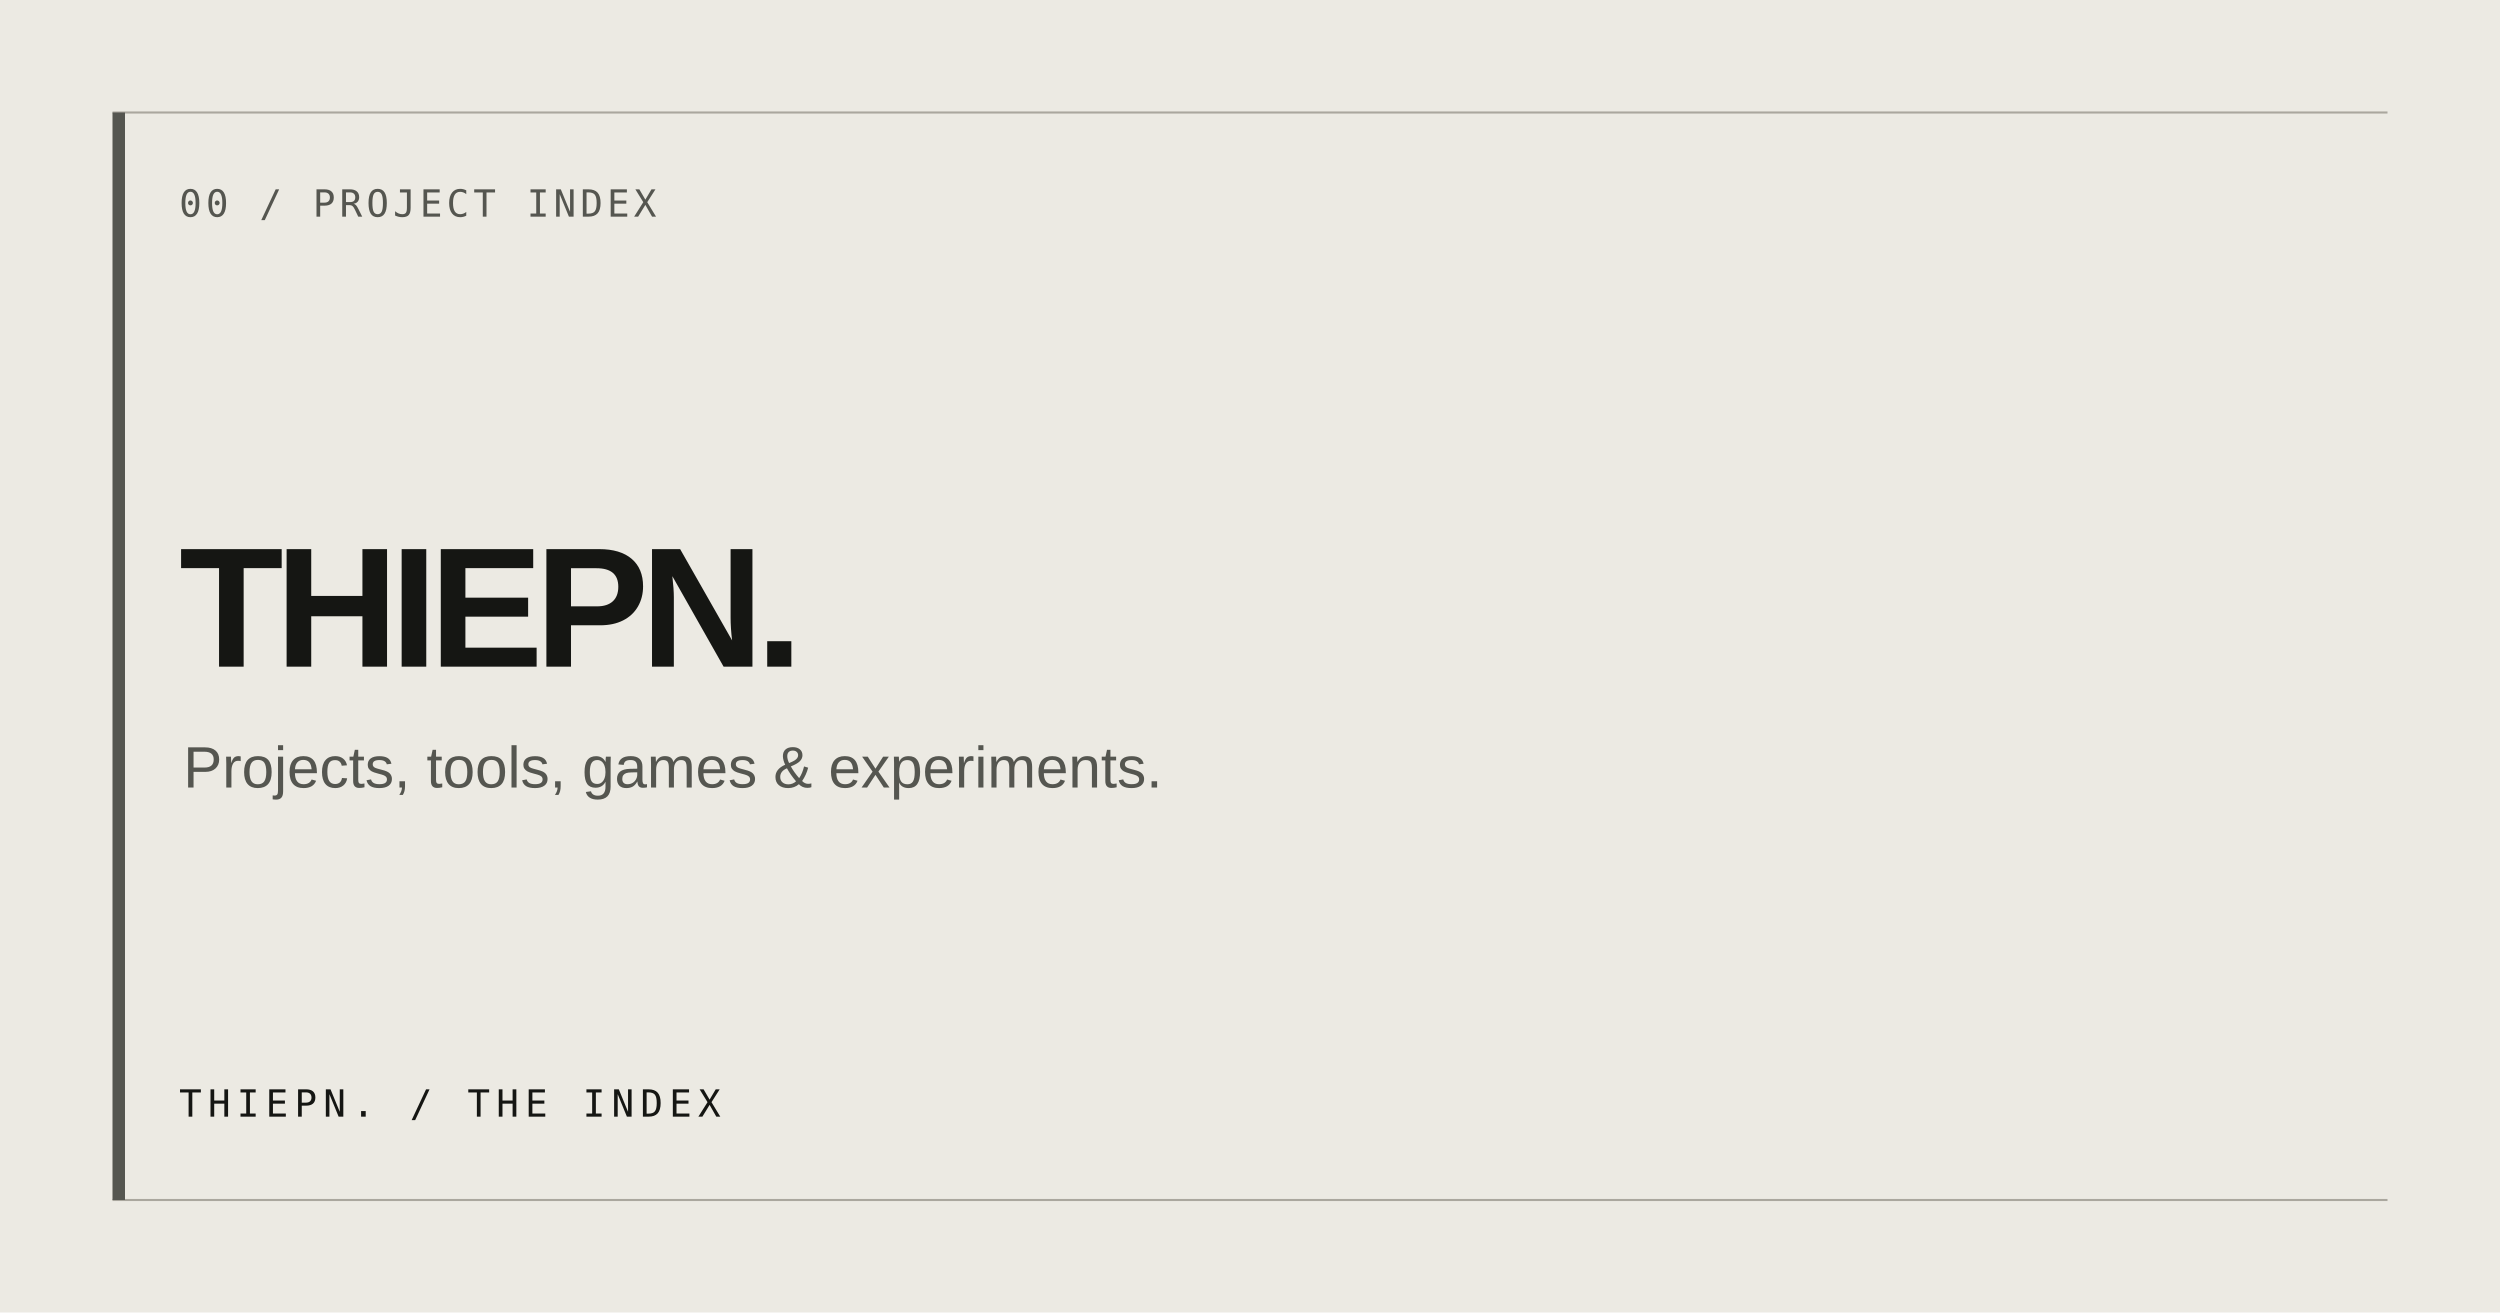
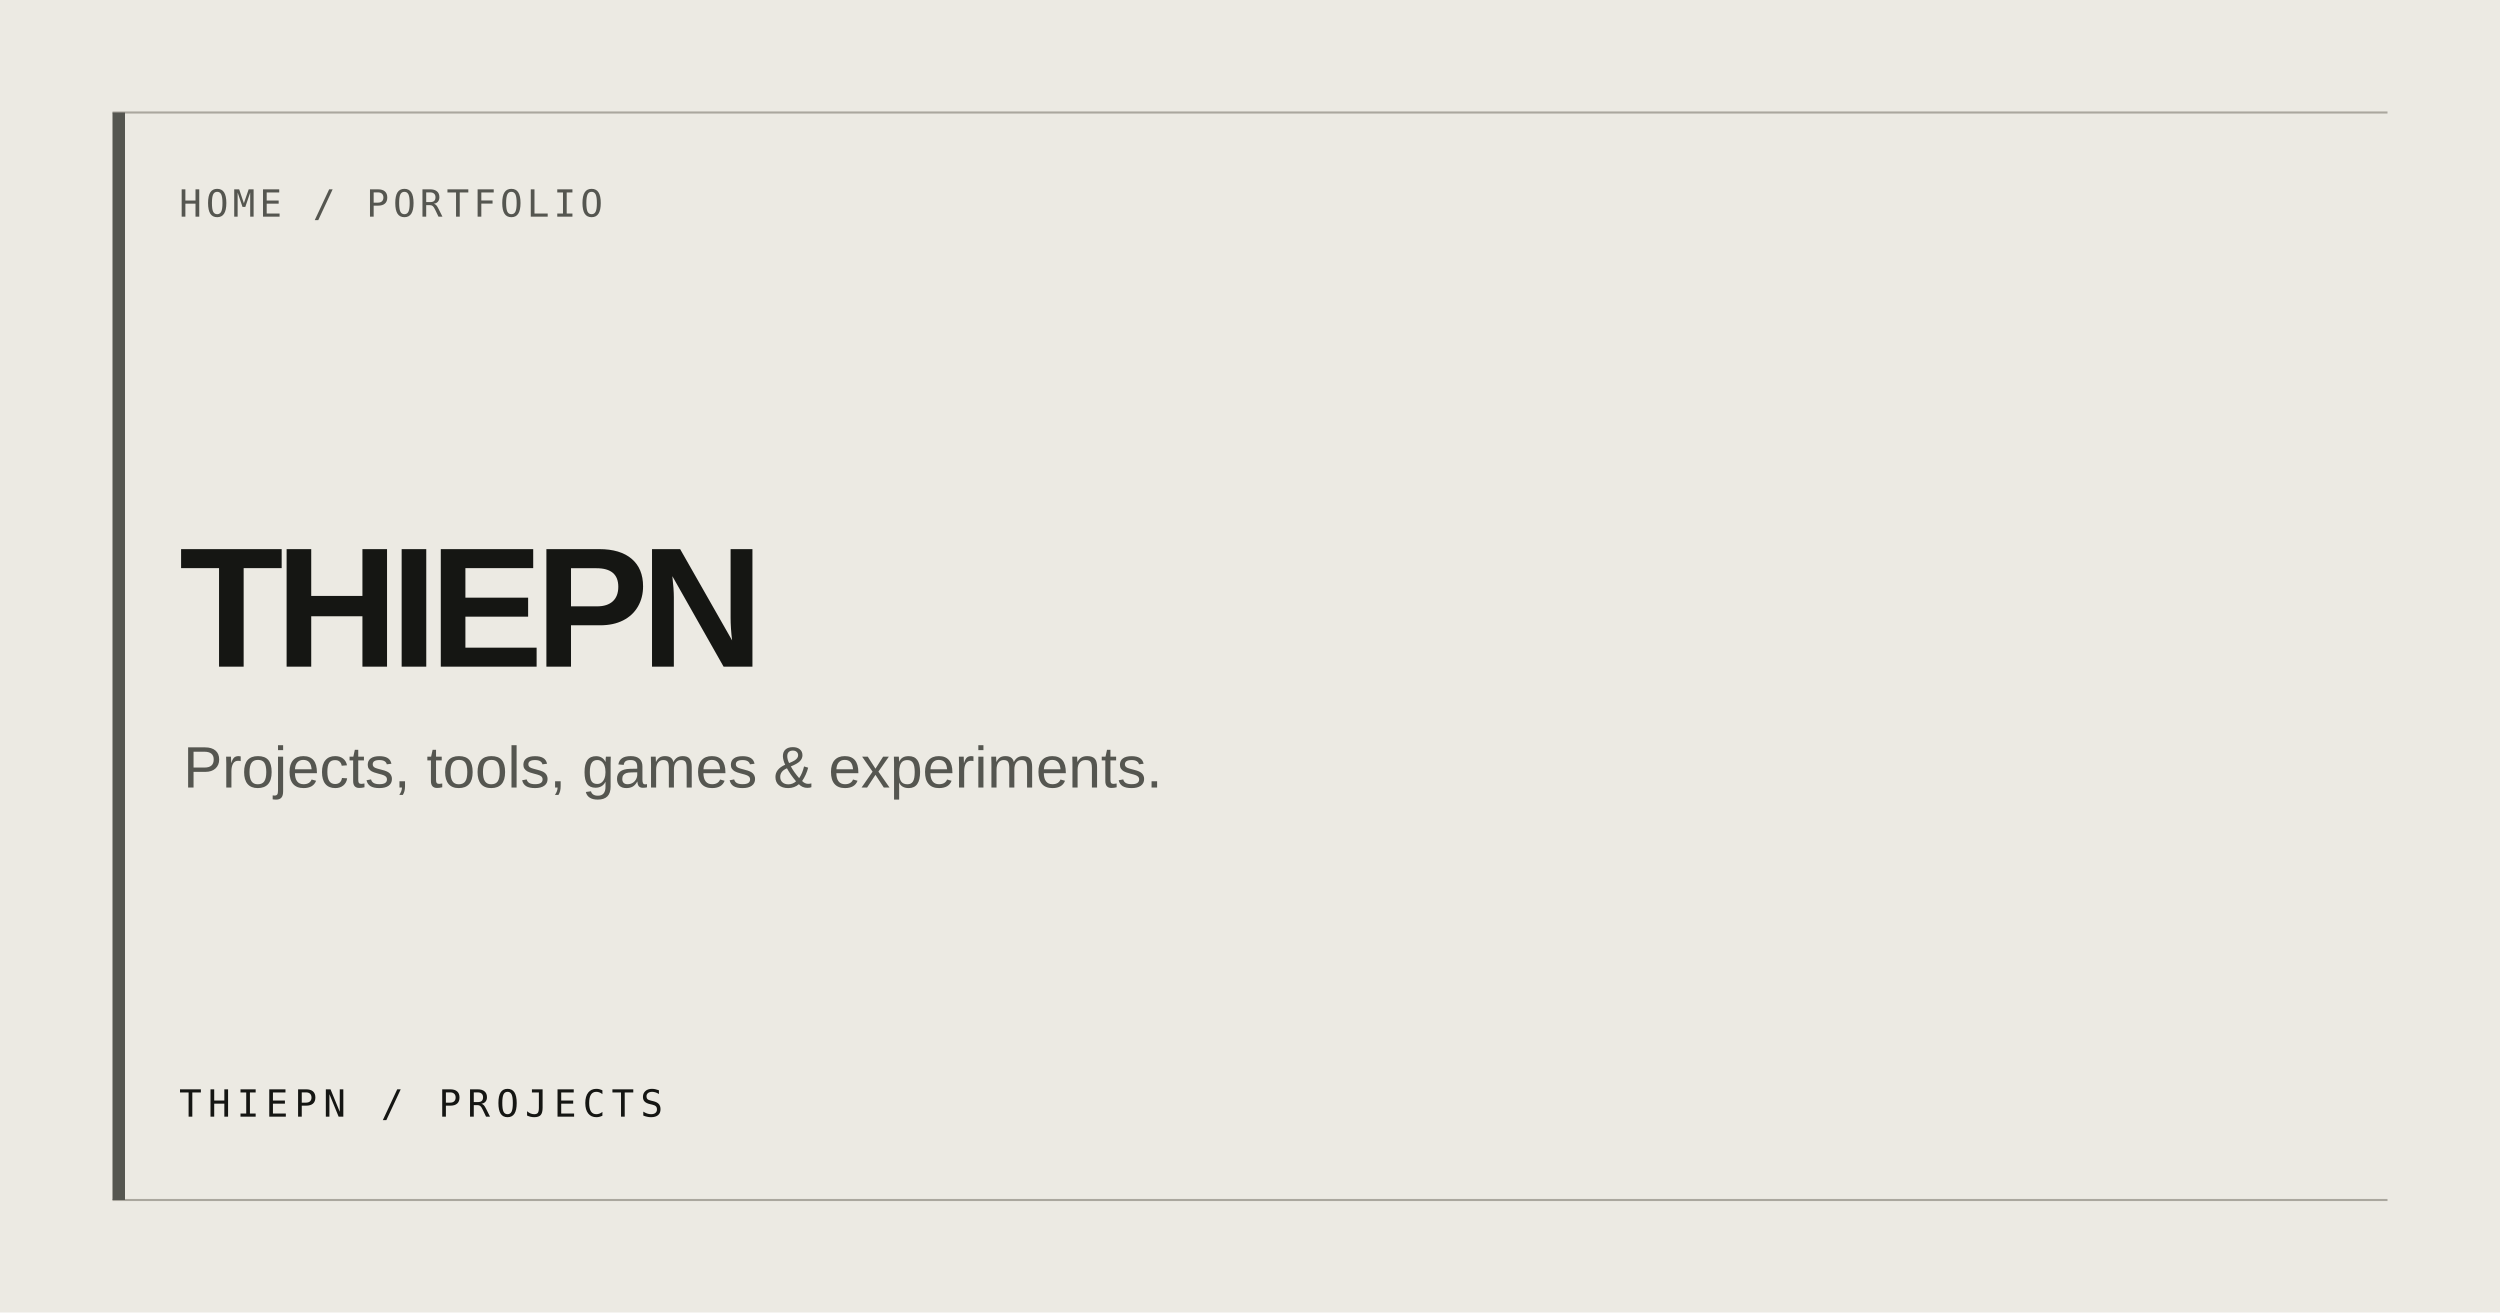
- <svg xmlns="http://www.w3.org/2000/svg" width="1200" height="630" viewBox="0 0 1200 630" role="img" aria-label="THIEPN.">
+ <svg xmlns="http://www.w3.org/2000/svg" width="1200" height="630" viewBox="0 0 1200 630" role="img" aria-label="THIEPN">
  <rect width="1200" height="630" fill="#ECEAE3" />
  <path d="M54 54H1146M54 576H1146" stroke="#AAA79E" stroke-width="1" />
  <rect x="54" y="54" width="6" height="522" fill="#555650" />
-   <text x="86" y="104" fill="#555650" font-family="ui-monospace, monospace" font-size="18" letter-spacing="2">00 / PROJECT INDEX</text>
-   <text x="86" y="320" fill="#151613" font-family="Arial, Helvetica, sans-serif" font-size="82" font-weight="600" letter-spacing="-4">THIEPN.</text>
+   <text x="86" y="104" fill="#555650" font-family="ui-monospace, monospace" font-size="18" letter-spacing="2">HOME / PORTFOLIO</text>
+   <text x="86" y="320" fill="#151613" font-family="Arial, Helvetica, sans-serif" font-size="82" font-weight="600" letter-spacing="-4">THIEPN</text>
  <text x="88" y="378" fill="#555650" font-family="Arial, Helvetica, sans-serif" font-size="28">Projects, tools, games &amp; experiments.</text>
-   <text x="86" y="536" fill="#151613" font-family="ui-monospace, monospace" font-size="18" letter-spacing="3">THIEPN. / THE INDEX</text>
+   <text x="86" y="536" fill="#151613" font-family="ui-monospace, monospace" font-size="18" letter-spacing="3">THIEPN / PROJECTS</text>
</svg>
